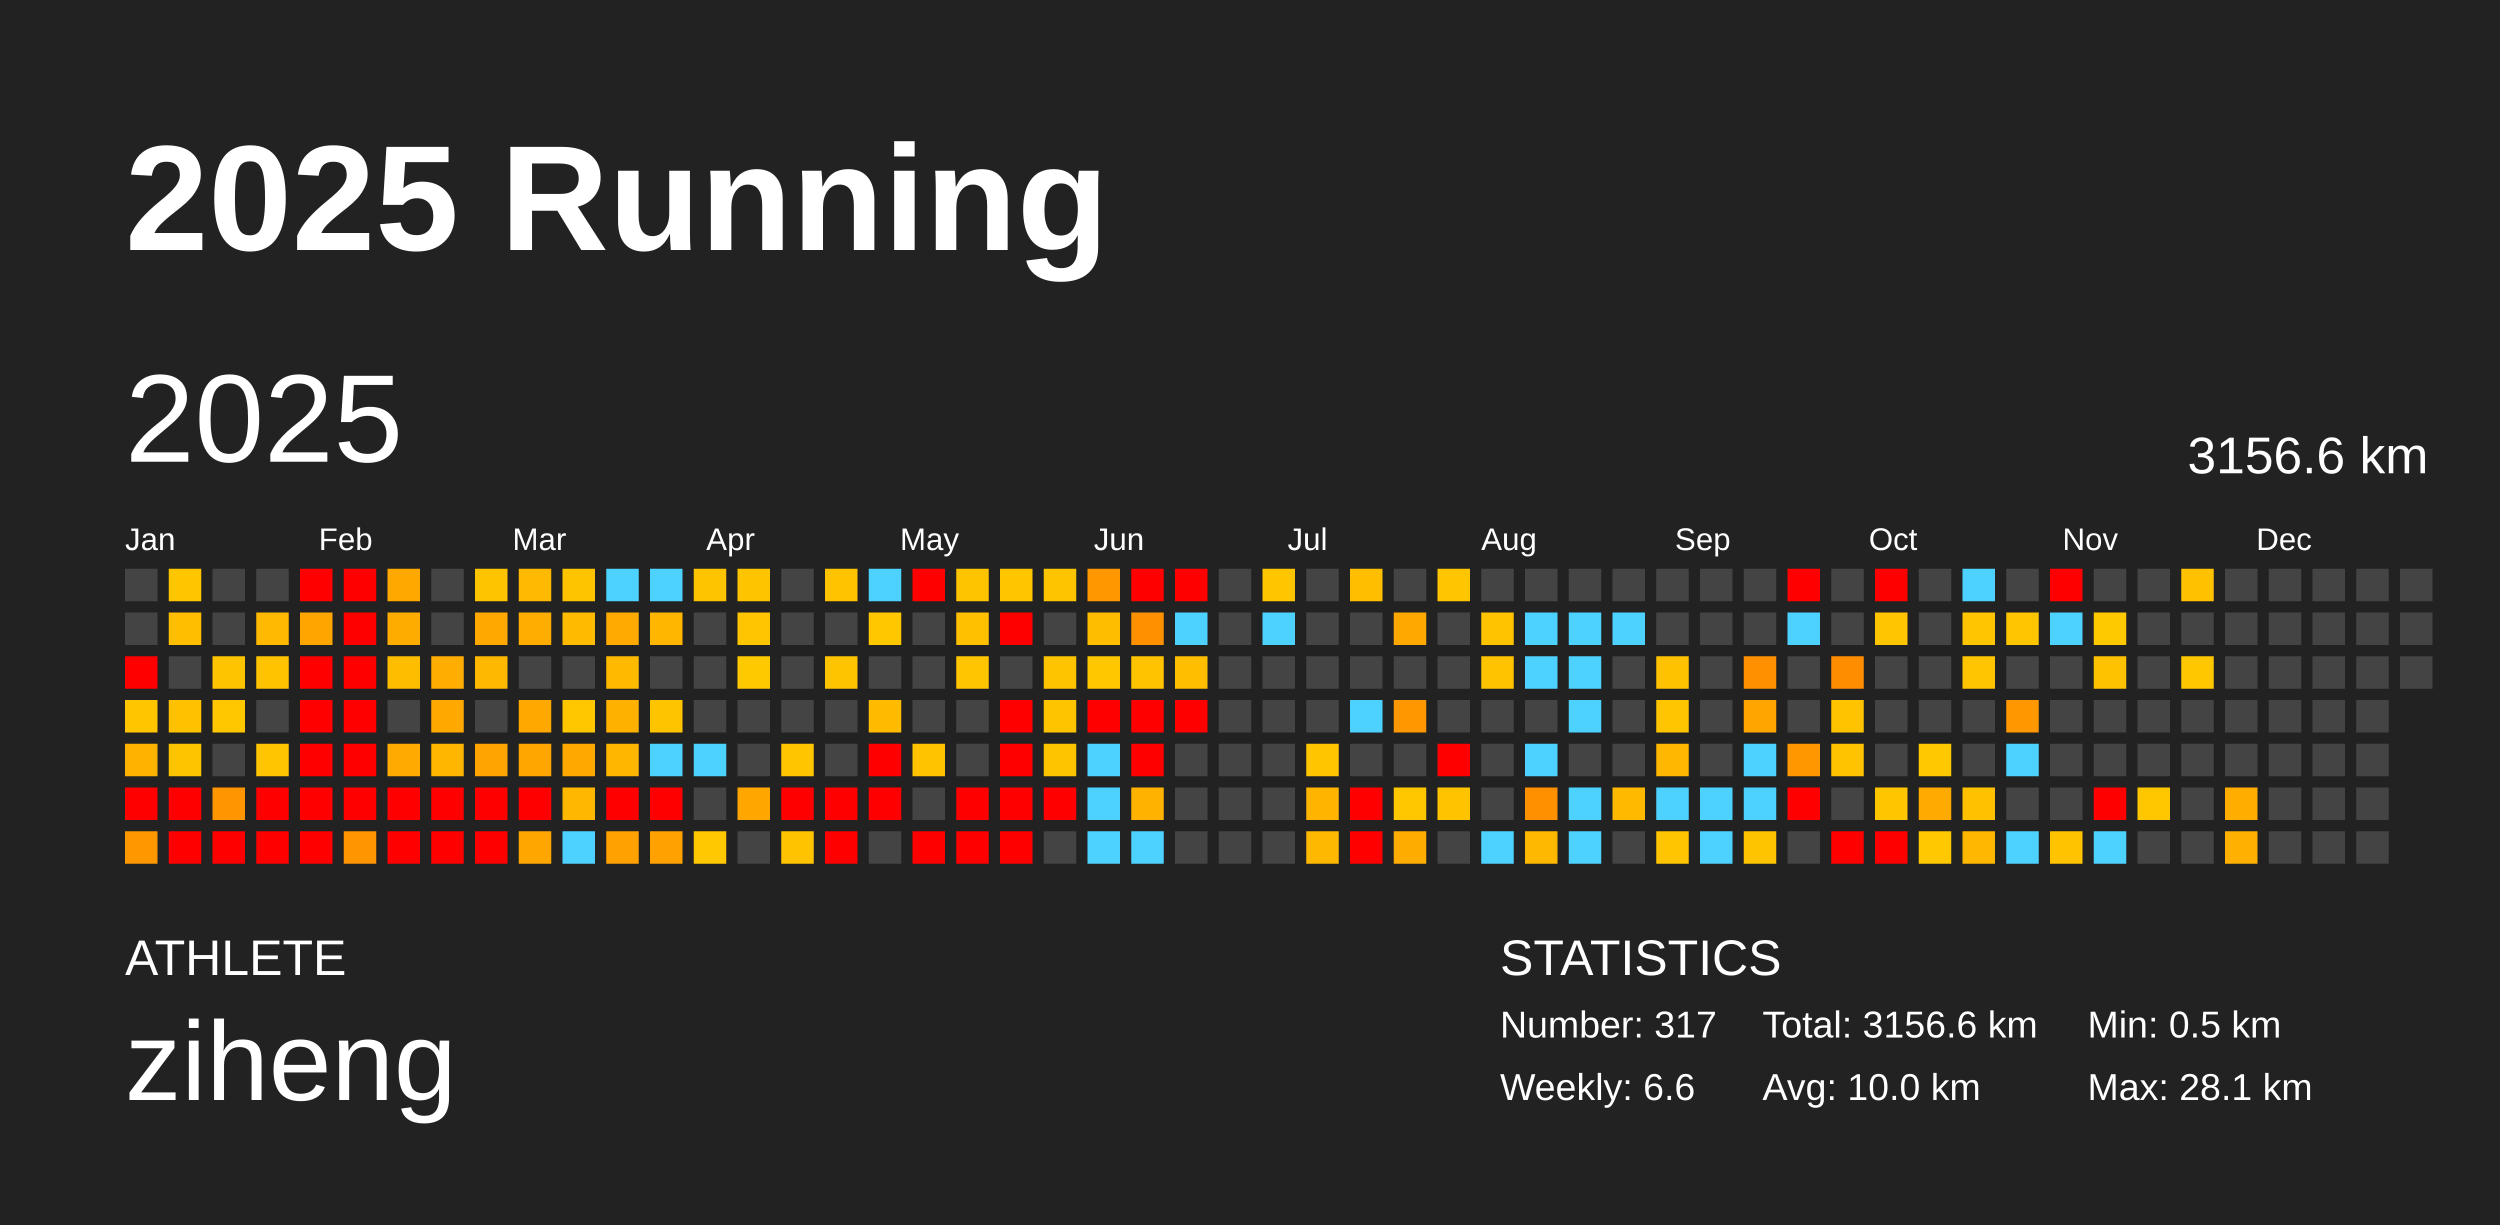
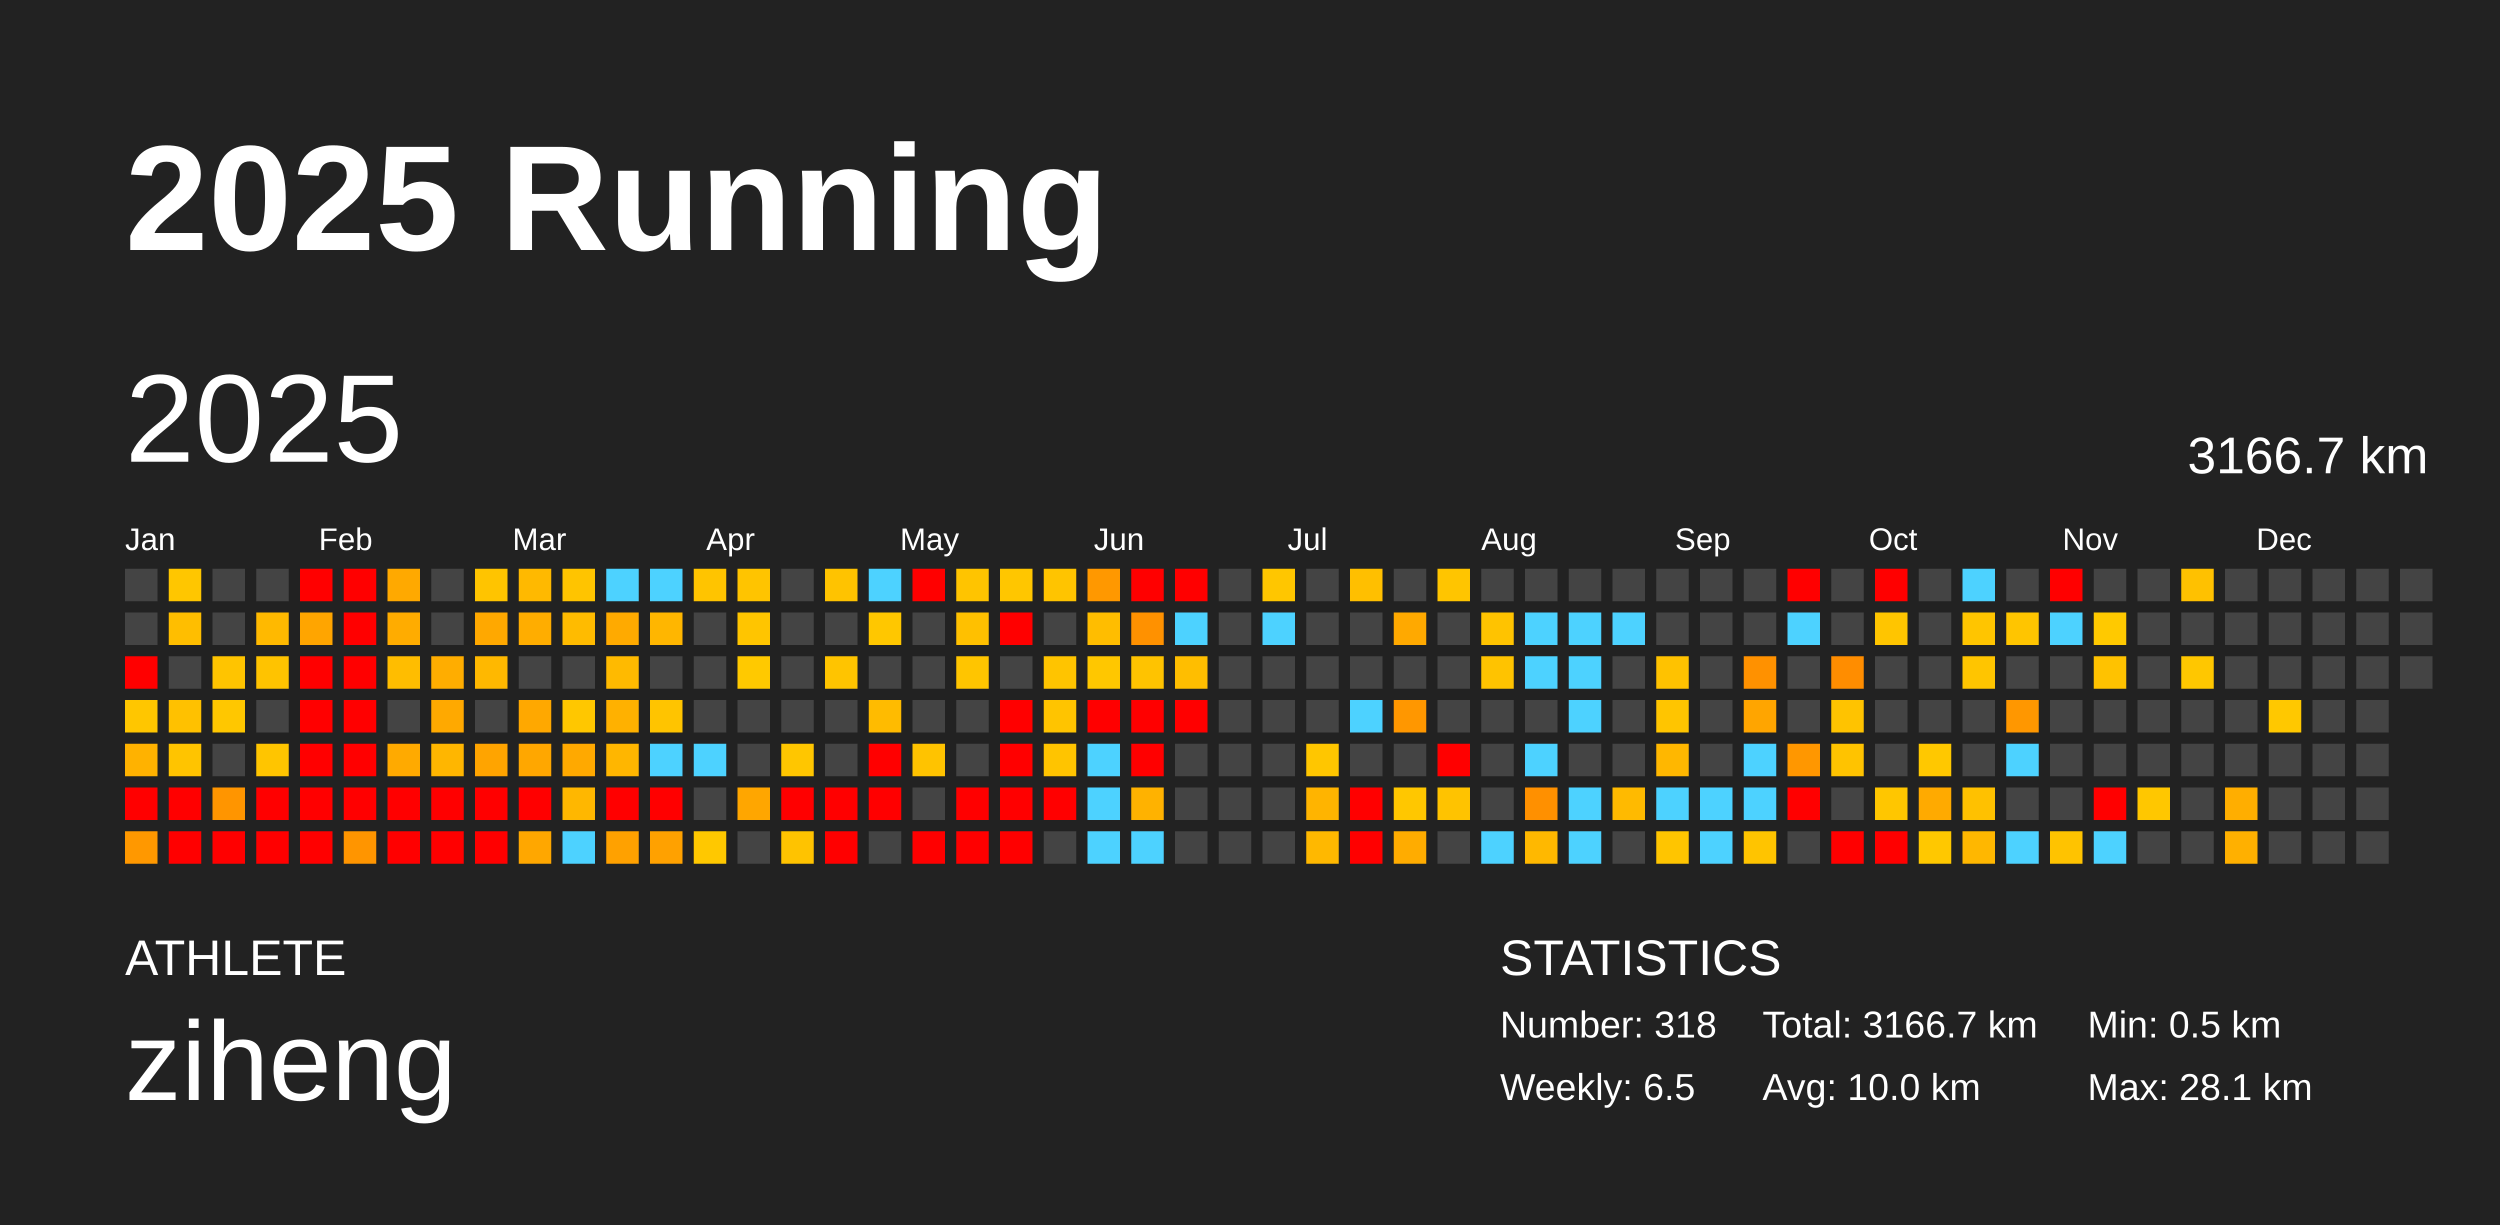
<svg xmlns="http://www.w3.org/2000/svg" baseProfile="full" height="98mm" version="1.1" viewBox="0,0,200,98" width="200mm">
  <defs />
  <rect fill="#222222" height="98" width="200" x="0" y="0" />
  <text fill="#FFFFFF" style="font-size:12px; font-family:Arial; font-weight:bold;" x="10" y="20">2025 Running</text>
  <text fill="#FFFFFF" style="font-size:4px; font-family:Arial" x="10" y="78">ATHLETE</text>
  <text fill="#FFFFFF" style="font-size:9px; font-family:Arial" x="10" y="88">ziheng</text>
  <text fill="#FFFFFF" style="font-size:4px; font-family:Arial" x="120" y="78">STATISTICS</text>
-   <text fill="#FFFFFF" style="font-size:3px; font-family:Arial" x="120" y="83">Number: 317</text>
-   <text fill="#FFFFFF" style="font-size:3px; font-family:Arial" x="120" y="88">Weekly: 6.6</text>
-   <text fill="#FFFFFF" style="font-size:3px; font-family:Arial" x="141" y="83">Total: 3156.6 km</text>
+   <text fill="#FFFFFF" style="font-size:3px; font-family:Arial" x="120" y="83">Number: 318</text>
+   <text fill="#FFFFFF" style="font-size:3px; font-family:Arial" x="120" y="88">Weekly: 6.5</text>
+   <text fill="#FFFFFF" style="font-size:3px; font-family:Arial" x="141" y="83">Total: 3166.7 km</text>
  <text fill="#FFFFFF" style="font-size:3px; font-family:Arial" x="141" y="88">Avg: 10.0 km</text>
  <text fill="#FFFFFF" style="font-size:3px; font-family:Arial" x="167" y="83">Min: 0.5 km</text>
  <text fill="#FFFFFF" style="font-size:3px; font-family:Arial" x="167" y="88">Max: 28.1 km</text>
  <text dominant-baseline="hanging" fill="#FFFFFF" style="font-size:10.0px; font-family:Arial;" x="10" y="30">2025</text>
-   <text dominant-baseline="hanging" fill="#FFFFFF" style="font-size:4.125px; font-family:Arial;" x="175" y="35">3156.6 km</text>
+   <text dominant-baseline="hanging" fill="#FFFFFF" style="font-size:4.125px; font-family:Arial;" x="175" y="35">3166.7 km</text>
  <text fill="#FFFFFF" style="font-size:2.5px; font-family:Arial" x="10.0" y="44">Jan</text>
  <text fill="#FFFFFF" style="font-size:2.5px; font-family:Arial" x="25.5" y="44">Feb</text>
  <text fill="#FFFFFF" style="font-size:2.5px; font-family:Arial" x="41.0" y="44">Mar</text>
  <text fill="#FFFFFF" style="font-size:2.5px; font-family:Arial" x="56.5" y="44">Apr</text>
  <text fill="#FFFFFF" style="font-size:2.5px; font-family:Arial" x="72.0" y="44">May</text>
  <text fill="#FFFFFF" style="font-size:2.5px; font-family:Arial" x="87.5" y="44">Jun</text>
  <text fill="#FFFFFF" style="font-size:2.5px; font-family:Arial" x="103.0" y="44">Jul</text>
  <text fill="#FFFFFF" style="font-size:2.5px; font-family:Arial" x="118.5" y="44">Aug</text>
  <text fill="#FFFFFF" style="font-size:2.5px; font-family:Arial" x="134.0" y="44">Sep</text>
  <text fill="#FFFFFF" style="font-size:2.5px; font-family:Arial" x="149.5" y="44">Oct</text>
  <text fill="#FFFFFF" style="font-size:2.5px; font-family:Arial" x="165.0" y="44">Nov</text>
  <text fill="#FFFFFF" style="font-size:2.5px; font-family:Arial" x="180.5" y="44">Dec</text>
  <rect fill="#444444" height="2.6" width="2.6" x="10.0" y="45.5" />
  <rect fill="#444444" height="2.6" width="2.6" x="10.0" y="49.0" />
  <rect fill="red" height="2.6" width="2.6" x="10.0" y="52.5" />
  <rect fill="#ffc600" height="2.6" width="2.6" x="10.0" y="56.0" />
  <rect fill="#ffb200" height="2.6" width="2.6" x="10.0" y="59.5" />
  <rect fill="red" height="2.6" width="2.6" x="10.0" y="63.0" />
  <rect fill="#ff9800" height="2.6" width="2.6" x="10.0" y="66.5" />
  <rect fill="#ffc600" height="2.6" width="2.6" x="13.5" y="45.5" />
  <rect fill="#ffbe00" height="2.6" width="2.6" x="13.5" y="49.0" />
  <rect fill="#444444" height="2.6" width="2.6" x="13.5" y="52.5" />
  <rect fill="#ffc100" height="2.6" width="2.6" x="13.5" y="56.0" />
  <rect fill="#ffc400" height="2.6" width="2.6" x="13.5" y="59.5" />
  <rect fill="red" height="2.6" width="2.6" x="13.5" y="63.0" />
  <rect fill="red" height="2.6" width="2.6" x="13.5" y="66.5" />
  <rect fill="#444444" height="2.6" width="2.6" x="17.0" y="45.5" />
  <rect fill="#444444" height="2.6" width="2.6" x="17.0" y="49.0" />
  <rect fill="#ffc400" height="2.6" width="2.6" x="17.0" y="52.5" />
  <rect fill="#ffc700" height="2.6" width="2.6" x="17.0" y="56.0" />
  <rect fill="#444444" height="2.6" width="2.6" x="17.0" y="59.5" />
  <rect fill="#ff9500" height="2.6" width="2.6" x="17.0" y="63.0" />
  <rect fill="red" height="2.6" width="2.6" x="17.0" y="66.5" />
  <rect fill="#444444" height="2.6" width="2.6" x="20.5" y="45.5" />
  <rect fill="#ffb900" height="2.6" width="2.6" x="20.5" y="49.0" />
  <rect fill="#ffc300" height="2.6" width="2.6" x="20.5" y="52.5" />
  <rect fill="#444444" height="2.6" width="2.6" x="20.5" y="56.0" />
  <rect fill="#ffc500" height="2.6" width="2.6" x="20.5" y="59.5" />
  <rect fill="red" height="2.6" width="2.6" x="20.5" y="63.0" />
  <rect fill="red" height="2.6" width="2.6" x="20.5" y="66.5" />
  <rect fill="red" height="2.6" width="2.6" x="24.0" y="45.5" />
  <rect fill="#ffa500" height="2.6" width="2.6" x="24.0" y="49.0" />
  <rect fill="red" height="2.6" width="2.6" x="24.0" y="52.5" />
  <rect fill="red" height="2.6" width="2.6" x="24.0" y="56.0" />
  <rect fill="red" height="2.6" width="2.6" x="24.0" y="59.5" />
  <rect fill="red" height="2.6" width="2.6" x="24.0" y="63.0" />
  <rect fill="red" height="2.6" width="2.6" x="24.0" y="66.5" />
  <rect fill="red" height="2.6" width="2.6" x="27.5" y="45.5" />
  <rect fill="red" height="2.6" width="2.6" x="27.5" y="49.0" />
  <rect fill="red" height="2.6" width="2.6" x="27.5" y="52.5" />
  <rect fill="red" height="2.6" width="2.6" x="27.5" y="56.0" />
  <rect fill="red" height="2.6" width="2.6" x="27.5" y="59.5" />
  <rect fill="red" height="2.6" width="2.6" x="27.5" y="63.0" />
  <rect fill="#ff9500" height="2.6" width="2.6" x="27.5" y="66.5" />
  <rect fill="#ffa900" height="2.6" width="2.6" x="31.0" y="45.5" />
  <rect fill="#ffac00" height="2.6" width="2.6" x="31.0" y="49.0" />
  <rect fill="#ffbd00" height="2.6" width="2.6" x="31.0" y="52.5" />
  <rect fill="#444444" height="2.6" width="2.6" x="31.0" y="56.0" />
  <rect fill="#ffaa00" height="2.6" width="2.6" x="31.0" y="59.5" />
  <rect fill="red" height="2.6" width="2.6" x="31.0" y="63.0" />
  <rect fill="red" height="2.6" width="2.6" x="31.0" y="66.5" />
  <rect fill="#444444" height="2.6" width="2.6" x="34.5" y="45.5" />
  <rect fill="#444444" height="2.6" width="2.6" x="34.5" y="49.0" />
  <rect fill="#ffad00" height="2.6" width="2.6" x="34.5" y="52.5" />
  <rect fill="#ffa900" height="2.6" width="2.6" x="34.5" y="56.0" />
  <rect fill="#ffb600" height="2.6" width="2.6" x="34.5" y="59.5" />
  <rect fill="red" height="2.6" width="2.6" x="34.5" y="63.0" />
  <rect fill="red" height="2.6" width="2.6" x="34.5" y="66.5" />
  <rect fill="#ffc400" height="2.6" width="2.6" x="38.0" y="45.5" />
  <rect fill="#ffa800" height="2.6" width="2.6" x="38.0" y="49.0" />
  <rect fill="#ffb800" height="2.6" width="2.6" x="38.0" y="52.5" />
  <rect fill="#444444" height="2.6" width="2.6" x="38.0" y="56.0" />
  <rect fill="#ffa400" height="2.6" width="2.6" x="38.0" y="59.5" />
  <rect fill="red" height="2.6" width="2.6" x="38.0" y="63.0" />
  <rect fill="red" height="2.6" width="2.6" x="38.0" y="66.5" />
  <rect fill="#ffb900" height="2.6" width="2.6" x="41.5" y="45.5" />
  <rect fill="#ffad00" height="2.6" width="2.6" x="41.5" y="49.0" />
  <rect fill="#444444" height="2.6" width="2.6" x="41.5" y="52.5" />
  <rect fill="#ffa800" height="2.6" width="2.6" x="41.5" y="56.0" />
  <rect fill="#ffa700" height="2.6" width="2.6" x="41.5" y="59.5" />
  <rect fill="red" height="2.6" width="2.6" x="41.5" y="63.0" />
  <rect fill="#ffa700" height="2.6" width="2.6" x="41.5" y="66.5" />
  <rect fill="#ffc400" height="2.6" width="2.6" x="45.0" y="45.5" />
  <rect fill="#ffbb00" height="2.6" width="2.6" x="45.0" y="49.0" />
  <rect fill="#444444" height="2.6" width="2.6" x="45.0" y="52.5" />
  <rect fill="#ffc700" height="2.6" width="2.6" x="45.0" y="56.0" />
  <rect fill="#ffa900" height="2.6" width="2.6" x="45.0" y="59.5" />
  <rect fill="#ffb700" height="2.6" width="2.6" x="45.0" y="63.0" />
  <rect fill="#4dd2ff" height="2.6" width="2.6" x="45.0" y="66.5" />
  <rect fill="#4dd2ff" height="2.6" width="2.6" x="48.5" y="45.5" />
  <rect fill="#ffaa00" height="2.6" width="2.6" x="48.5" y="49.0" />
  <rect fill="#ffba00" height="2.6" width="2.6" x="48.5" y="52.5" />
  <rect fill="#ffb100" height="2.6" width="2.6" x="48.5" y="56.0" />
  <rect fill="#ffb600" height="2.6" width="2.6" x="48.5" y="59.5" />
  <rect fill="red" height="2.6" width="2.6" x="48.5" y="63.0" />
  <rect fill="#ffa100" height="2.6" width="2.6" x="48.5" y="66.5" />
  <rect fill="#4dd2ff" height="2.6" width="2.6" x="52.0" y="45.5" />
  <rect fill="#ffb600" height="2.6" width="2.6" x="52.0" y="49.0" />
  <rect fill="#444444" height="2.6" width="2.6" x="52.0" y="52.5" />
  <rect fill="#ffc400" height="2.6" width="2.6" x="52.0" y="56.0" />
  <rect fill="#4dd2ff" height="2.6" width="2.6" x="52.0" y="59.5" />
  <rect fill="red" height="2.6" width="2.6" x="52.0" y="63.0" />
  <rect fill="#ffa100" height="2.6" width="2.6" x="52.0" y="66.5" />
  <rect fill="#ffc400" height="2.6" width="2.6" x="55.5" y="45.5" />
  <rect fill="#444444" height="2.6" width="2.6" x="55.5" y="49.0" />
  <rect fill="#444444" height="2.6" width="2.6" x="55.5" y="52.5" />
  <rect fill="#444444" height="2.6" width="2.6" x="55.5" y="56.0" />
  <rect fill="#4dd2ff" height="2.6" width="2.6" x="55.5" y="59.5" />
  <rect fill="#444444" height="2.6" width="2.6" x="55.5" y="63.0" />
  <rect fill="#ffc800" height="2.6" width="2.6" x="55.5" y="66.5" />
  <rect fill="#ffc400" height="2.6" width="2.6" x="59.0" y="45.5" />
  <rect fill="#ffc500" height="2.6" width="2.6" x="59.0" y="49.0" />
  <rect fill="#ffc900" height="2.6" width="2.6" x="59.0" y="52.5" />
  <rect fill="#444444" height="2.6" width="2.6" x="59.0" y="56.0" />
  <rect fill="#444444" height="2.6" width="2.6" x="59.0" y="59.5" />
  <rect fill="#ffa600" height="2.6" width="2.6" x="59.0" y="63.0" />
  <rect fill="#444444" height="2.6" width="2.6" x="59.0" y="66.5" />
  <rect fill="#444444" height="2.6" width="2.6" x="62.5" y="45.5" />
  <rect fill="#444444" height="2.6" width="2.6" x="62.5" y="49.0" />
  <rect fill="#444444" height="2.6" width="2.6" x="62.5" y="52.5" />
  <rect fill="#444444" height="2.6" width="2.6" x="62.5" y="56.0" />
  <rect fill="#ffc600" height="2.6" width="2.6" x="62.5" y="59.5" />
  <rect fill="red" height="2.6" width="2.6" x="62.5" y="63.0" />
  <rect fill="#ffc300" height="2.6" width="2.6" x="62.5" y="66.5" />
  <rect fill="#ffc300" height="2.6" width="2.6" x="66.0" y="45.5" />
  <rect fill="#444444" height="2.6" width="2.6" x="66.0" y="49.0" />
  <rect fill="#ffc400" height="2.6" width="2.6" x="66.0" y="52.5" />
  <rect fill="#444444" height="2.6" width="2.6" x="66.0" y="56.0" />
  <rect fill="#444444" height="2.6" width="2.6" x="66.0" y="59.5" />
  <rect fill="red" height="2.6" width="2.6" x="66.0" y="63.0" />
  <rect fill="red" height="2.6" width="2.6" x="66.0" y="66.5" />
  <rect fill="#4dd2ff" height="2.6" width="2.6" x="69.5" y="45.5" />
  <rect fill="#ffc700" height="2.6" width="2.6" x="69.5" y="49.0" />
  <rect fill="#444444" height="2.6" width="2.6" x="69.5" y="52.5" />
  <rect fill="#ffbb00" height="2.6" width="2.6" x="69.5" y="56.0" />
  <rect fill="red" height="2.6" width="2.6" x="69.5" y="59.5" />
  <rect fill="red" height="2.6" width="2.6" x="69.5" y="63.0" />
  <rect fill="#444444" height="2.6" width="2.6" x="69.5" y="66.5" />
  <rect fill="red" height="2.6" width="2.6" x="73.0" y="45.5" />
  <rect fill="#444444" height="2.6" width="2.6" x="73.0" y="49.0" />
  <rect fill="#444444" height="2.6" width="2.6" x="73.0" y="52.5" />
  <rect fill="#444444" height="2.6" width="2.6" x="73.0" y="56.0" />
  <rect fill="#ffc300" height="2.6" width="2.6" x="73.0" y="59.5" />
  <rect fill="#444444" height="2.6" width="2.6" x="73.0" y="63.0" />
  <rect fill="red" height="2.6" width="2.6" x="73.0" y="66.5" />
  <rect fill="#ffc400" height="2.6" width="2.6" x="76.5" y="45.5" />
  <rect fill="#ffc000" height="2.6" width="2.6" x="76.5" y="49.0" />
  <rect fill="#ffc500" height="2.6" width="2.6" x="76.5" y="52.5" />
  <rect fill="#444444" height="2.6" width="2.6" x="76.5" y="56.0" />
  <rect fill="#444444" height="2.6" width="2.6" x="76.5" y="59.5" />
  <rect fill="red" height="2.6" width="2.6" x="76.5" y="63.0" />
  <rect fill="red" height="2.6" width="2.6" x="76.5" y="66.5" />
  <rect fill="#ffc600" height="2.6" width="2.6" x="80.0" y="45.5" />
  <rect fill="red" height="2.6" width="2.6" x="80.0" y="49.0" />
  <rect fill="#444444" height="2.6" width="2.6" x="80.0" y="52.5" />
  <rect fill="red" height="2.6" width="2.6" x="80.0" y="56.0" />
  <rect fill="red" height="2.6" width="2.6" x="80.0" y="59.5" />
  <rect fill="red" height="2.6" width="2.6" x="80.0" y="63.0" />
  <rect fill="red" height="2.6" width="2.6" x="80.0" y="66.5" />
  <rect fill="#ffc400" height="2.6" width="2.6" x="83.5" y="45.5" />
  <rect fill="#444444" height="2.6" width="2.6" x="83.5" y="49.0" />
  <rect fill="#ffc400" height="2.6" width="2.6" x="83.5" y="52.5" />
  <rect fill="#ffc400" height="2.6" width="2.6" x="83.5" y="56.0" />
  <rect fill="#ffc400" height="2.6" width="2.6" x="83.5" y="59.5" />
  <rect fill="red" height="2.6" width="2.6" x="83.5" y="63.0" />
  <rect fill="#444444" height="2.6" width="2.6" x="83.5" y="66.5" />
  <rect fill="#ff9800" height="2.6" width="2.6" x="87.0" y="45.5" />
  <rect fill="#ffbd00" height="2.6" width="2.6" x="87.0" y="49.0" />
  <rect fill="#ffc700" height="2.6" width="2.6" x="87.0" y="52.5" />
  <rect fill="red" height="2.6" width="2.6" x="87.0" y="56.0" />
  <rect fill="#4dd2ff" height="2.6" width="2.6" x="87.0" y="59.5" />
  <rect fill="#4dd2ff" height="2.6" width="2.6" x="87.0" y="63.0" />
  <rect fill="#4dd2ff" height="2.6" width="2.6" x="87.0" y="66.5" />
  <rect fill="red" height="2.6" width="2.6" x="90.5" y="45.5" />
  <rect fill="#ff9100" height="2.6" width="2.6" x="90.5" y="49.0" />
  <rect fill="#ffc300" height="2.6" width="2.6" x="90.5" y="52.5" />
  <rect fill="red" height="2.6" width="2.6" x="90.5" y="56.0" />
  <rect fill="red" height="2.6" width="2.6" x="90.5" y="59.5" />
  <rect fill="#ffb200" height="2.6" width="2.6" x="90.5" y="63.0" />
  <rect fill="#4dd2ff" height="2.6" width="2.6" x="90.5" y="66.5" />
  <rect fill="red" height="2.6" width="2.6" x="94.0" y="45.5" />
  <rect fill="#4dd2ff" height="2.6" width="2.6" x="94.0" y="49.0" />
  <rect fill="#ffbe00" height="2.6" width="2.6" x="94.0" y="52.5" />
  <rect fill="red" height="2.6" width="2.6" x="94.0" y="56.0" />
  <rect fill="#444444" height="2.6" width="2.6" x="94.0" y="59.5" />
  <rect fill="#444444" height="2.6" width="2.6" x="94.0" y="63.0" />
  <rect fill="#444444" height="2.6" width="2.6" x="94.0" y="66.5" />
  <rect fill="#444444" height="2.6" width="2.6" x="97.5" y="45.5" />
  <rect fill="#444444" height="2.6" width="2.6" x="97.5" y="49.0" />
  <rect fill="#444444" height="2.6" width="2.6" x="97.5" y="52.5" />
  <rect fill="#444444" height="2.6" width="2.6" x="97.5" y="56.0" />
  <rect fill="#444444" height="2.6" width="2.6" x="97.5" y="59.5" />
  <rect fill="#444444" height="2.6" width="2.6" x="97.5" y="63.0" />
  <rect fill="#444444" height="2.6" width="2.6" x="97.5" y="66.5" />
  <rect fill="#ffc600" height="2.6" width="2.6" x="101.0" y="45.5" />
  <rect fill="#4dd2ff" height="2.6" width="2.6" x="101.0" y="49.0" />
  <rect fill="#444444" height="2.6" width="2.6" x="101.0" y="52.5" />
  <rect fill="#444444" height="2.6" width="2.6" x="101.0" y="56.0" />
  <rect fill="#444444" height="2.6" width="2.6" x="101.0" y="59.5" />
  <rect fill="#444444" height="2.6" width="2.6" x="101.0" y="63.0" />
  <rect fill="#444444" height="2.6" width="2.6" x="101.0" y="66.5" />
  <rect fill="#444444" height="2.6" width="2.6" x="104.5" y="45.5" />
  <rect fill="#444444" height="2.6" width="2.6" x="104.5" y="49.0" />
  <rect fill="#444444" height="2.6" width="2.6" x="104.5" y="52.5" />
  <rect fill="#444444" height="2.6" width="2.6" x="104.5" y="56.0" />
  <rect fill="#ffc600" height="2.6" width="2.6" x="104.5" y="59.5" />
  <rect fill="#ffb400" height="2.6" width="2.6" x="104.5" y="63.0" />
  <rect fill="#ffb800" height="2.6" width="2.6" x="104.5" y="66.5" />
  <rect fill="#ffbf00" height="2.6" width="2.6" x="108.0" y="45.5" />
  <rect fill="#444444" height="2.6" width="2.6" x="108.0" y="49.0" />
  <rect fill="#444444" height="2.6" width="2.6" x="108.0" y="52.5" />
  <rect fill="#4dd2ff" height="2.6" width="2.6" x="108.0" y="56.0" />
  <rect fill="#444444" height="2.6" width="2.6" x="108.0" y="59.5" />
  <rect fill="red" height="2.6" width="2.6" x="108.0" y="63.0" />
  <rect fill="red" height="2.6" width="2.6" x="108.0" y="66.5" />
  <rect fill="#444444" height="2.6" width="2.6" x="111.5" y="45.5" />
  <rect fill="#ffa900" height="2.6" width="2.6" x="111.5" y="49.0" />
  <rect fill="#444444" height="2.6" width="2.6" x="111.5" y="52.5" />
  <rect fill="#ff9700" height="2.6" width="2.6" x="111.5" y="56.0" />
  <rect fill="#444444" height="2.6" width="2.6" x="111.5" y="59.5" />
  <rect fill="#ffc700" height="2.6" width="2.6" x="111.5" y="63.0" />
  <rect fill="#ffac00" height="2.6" width="2.6" x="111.5" y="66.5" />
  <rect fill="#ffc500" height="2.6" width="2.6" x="115.0" y="45.5" />
  <rect fill="#444444" height="2.6" width="2.6" x="115.0" y="49.0" />
  <rect fill="#444444" height="2.6" width="2.6" x="115.0" y="52.5" />
  <rect fill="#444444" height="2.6" width="2.6" x="115.0" y="56.0" />
  <rect fill="red" height="2.6" width="2.6" x="115.0" y="59.5" />
  <rect fill="#ffc300" height="2.6" width="2.6" x="115.0" y="63.0" />
  <rect fill="#444444" height="2.6" width="2.6" x="115.0" y="66.5" />
  <rect fill="#444444" height="2.6" width="2.6" x="118.5" y="45.5" />
  <rect fill="#ffc300" height="2.6" width="2.6" x="118.5" y="49.0" />
  <rect fill="#ffc300" height="2.6" width="2.6" x="118.5" y="52.5" />
  <rect fill="#444444" height="2.6" width="2.6" x="118.5" y="56.0" />
  <rect fill="#444444" height="2.6" width="2.6" x="118.5" y="59.5" />
  <rect fill="#444444" height="2.6" width="2.6" x="118.5" y="63.0" />
  <rect fill="#4dd2ff" height="2.6" width="2.6" x="118.5" y="66.5" />
  <rect fill="#444444" height="2.6" width="2.6" x="122.0" y="45.5" />
  <rect fill="#4dd2ff" height="2.6" width="2.6" x="122.0" y="49.0" />
  <rect fill="#4dd2ff" height="2.6" width="2.6" x="122.0" y="52.5" />
  <rect fill="#444444" height="2.6" width="2.6" x="122.0" y="56.0" />
  <rect fill="#4dd2ff" height="2.6" width="2.6" x="122.0" y="59.5" />
  <rect fill="#ff9000" height="2.6" width="2.6" x="122.0" y="63.0" />
  <rect fill="#ffb800" height="2.6" width="2.6" x="122.0" y="66.5" />
  <rect fill="#444444" height="2.6" width="2.6" x="125.5" y="45.5" />
  <rect fill="#4dd2ff" height="2.6" width="2.6" x="125.5" y="49.0" />
  <rect fill="#4dd2ff" height="2.6" width="2.6" x="125.5" y="52.5" />
  <rect fill="#4dd2ff" height="2.6" width="2.6" x="125.5" y="56.0" />
  <rect fill="#444444" height="2.6" width="2.6" x="125.5" y="59.5" />
  <rect fill="#4dd2ff" height="2.6" width="2.6" x="125.5" y="63.0" />
  <rect fill="#4dd2ff" height="2.6" width="2.6" x="125.5" y="66.5" />
  <rect fill="#444444" height="2.6" width="2.6" x="129.0" y="45.5" />
  <rect fill="#4dd2ff" height="2.6" width="2.6" x="129.0" y="49.0" />
  <rect fill="#444444" height="2.6" width="2.6" x="129.0" y="52.5" />
  <rect fill="#444444" height="2.6" width="2.6" x="129.0" y="56.0" />
  <rect fill="#444444" height="2.6" width="2.6" x="129.0" y="59.5" />
  <rect fill="#ffba00" height="2.6" width="2.6" x="129.0" y="63.0" />
  <rect fill="#444444" height="2.6" width="2.6" x="129.0" y="66.5" />
  <rect fill="#444444" height="2.6" width="2.6" x="132.5" y="45.5" />
  <rect fill="#444444" height="2.6" width="2.6" x="132.5" y="49.0" />
  <rect fill="#ffc200" height="2.6" width="2.6" x="132.5" y="52.5" />
  <rect fill="#ffc500" height="2.6" width="2.6" x="132.5" y="56.0" />
  <rect fill="#ffb700" height="2.6" width="2.6" x="132.5" y="59.5" />
  <rect fill="#4dd2ff" height="2.6" width="2.6" x="132.5" y="63.0" />
  <rect fill="#ffc500" height="2.6" width="2.6" x="132.5" y="66.5" />
  <rect fill="#444444" height="2.6" width="2.6" x="136.0" y="45.5" />
  <rect fill="#444444" height="2.6" width="2.6" x="136.0" y="49.0" />
  <rect fill="#444444" height="2.6" width="2.6" x="136.0" y="52.5" />
  <rect fill="#444444" height="2.6" width="2.6" x="136.0" y="56.0" />
  <rect fill="#444444" height="2.6" width="2.6" x="136.0" y="59.5" />
  <rect fill="#4dd2ff" height="2.6" width="2.6" x="136.0" y="63.0" />
  <rect fill="#4dd2ff" height="2.6" width="2.6" x="136.0" y="66.5" />
  <rect fill="#444444" height="2.6" width="2.6" x="139.5" y="45.5" />
  <rect fill="#444444" height="2.6" width="2.6" x="139.5" y="49.0" />
  <rect fill="#ff9100" height="2.6" width="2.6" x="139.5" y="52.5" />
  <rect fill="#ffa500" height="2.6" width="2.6" x="139.5" y="56.0" />
  <rect fill="#4dd2ff" height="2.6" width="2.6" x="139.5" y="59.5" />
  <rect fill="#4dd2ff" height="2.6" width="2.6" x="139.5" y="63.0" />
  <rect fill="#ffc400" height="2.6" width="2.6" x="139.5" y="66.5" />
  <rect fill="red" height="2.6" width="2.6" x="143.0" y="45.5" />
  <rect fill="#4dd2ff" height="2.6" width="2.6" x="143.0" y="49.0" />
  <rect fill="#444444" height="2.6" width="2.6" x="143.0" y="52.5" />
  <rect fill="#444444" height="2.6" width="2.6" x="143.0" y="56.0" />
  <rect fill="#ff9700" height="2.6" width="2.6" x="143.0" y="59.5" />
  <rect fill="red" height="2.6" width="2.6" x="143.0" y="63.0" />
  <rect fill="#444444" height="2.6" width="2.6" x="143.0" y="66.5" />
  <rect fill="#444444" height="2.6" width="2.6" x="146.5" y="45.5" />
  <rect fill="#444444" height="2.6" width="2.6" x="146.5" y="49.0" />
  <rect fill="#ff8d00" height="2.6" width="2.6" x="146.5" y="52.5" />
  <rect fill="#ffc300" height="2.6" width="2.6" x="146.5" y="56.0" />
  <rect fill="#ffc300" height="2.6" width="2.6" x="146.5" y="59.5" />
  <rect fill="#444444" height="2.6" width="2.6" x="146.5" y="63.0" />
  <rect fill="red" height="2.6" width="2.6" x="146.5" y="66.5" />
  <rect fill="red" height="2.6" width="2.6" x="150.0" y="45.5" />
  <rect fill="#ffc500" height="2.6" width="2.6" x="150.0" y="49.0" />
  <rect fill="#444444" height="2.6" width="2.6" x="150.0" y="52.5" />
  <rect fill="#444444" height="2.6" width="2.6" x="150.0" y="56.0" />
  <rect fill="#444444" height="2.6" width="2.6" x="150.0" y="59.5" />
  <rect fill="#ffc600" height="2.6" width="2.6" x="150.0" y="63.0" />
  <rect fill="red" height="2.6" width="2.6" x="150.0" y="66.5" />
  <rect fill="#444444" height="2.6" width="2.6" x="153.5" y="45.5" />
  <rect fill="#444444" height="2.6" width="2.6" x="153.5" y="49.0" />
  <rect fill="#444444" height="2.6" width="2.6" x="153.5" y="52.5" />
  <rect fill="#444444" height="2.6" width="2.6" x="153.5" y="56.0" />
  <rect fill="#ffc800" height="2.6" width="2.6" x="153.5" y="59.5" />
  <rect fill="#ffaa00" height="2.6" width="2.6" x="153.5" y="63.0" />
  <rect fill="#ffc800" height="2.6" width="2.6" x="153.5" y="66.5" />
  <rect fill="#4dd2ff" height="2.6" width="2.6" x="157.0" y="45.5" />
  <rect fill="#ffc500" height="2.6" width="2.6" x="157.0" y="49.0" />
  <rect fill="#ffc500" height="2.6" width="2.6" x="157.0" y="52.5" />
  <rect fill="#444444" height="2.6" width="2.6" x="157.0" y="56.0" />
  <rect fill="#444444" height="2.6" width="2.6" x="157.0" y="59.5" />
  <rect fill="#ffc100" height="2.6" width="2.6" x="157.0" y="63.0" />
  <rect fill="#ffb700" height="2.6" width="2.6" x="157.0" y="66.5" />
  <rect fill="#444444" height="2.6" width="2.6" x="160.5" y="45.5" />
  <rect fill="#ffc500" height="2.6" width="2.6" x="160.5" y="49.0" />
  <rect fill="#444444" height="2.6" width="2.6" x="160.5" y="52.5" />
  <rect fill="#ff9700" height="2.6" width="2.6" x="160.5" y="56.0" />
  <rect fill="#4dd2ff" height="2.6" width="2.6" x="160.5" y="59.5" />
  <rect fill="#444444" height="2.6" width="2.6" x="160.5" y="63.0" />
  <rect fill="#4dd2ff" height="2.6" width="2.6" x="160.5" y="66.5" />
  <rect fill="red" height="2.6" width="2.6" x="164.0" y="45.5" />
  <rect fill="#4dd2ff" height="2.6" width="2.6" x="164.0" y="49.0" />
  <rect fill="#444444" height="2.6" width="2.6" x="164.0" y="52.5" />
  <rect fill="#444444" height="2.6" width="2.6" x="164.0" y="56.0" />
  <rect fill="#444444" height="2.6" width="2.6" x="164.0" y="59.5" />
  <rect fill="#444444" height="2.6" width="2.6" x="164.0" y="63.0" />
  <rect fill="#ffc300" height="2.6" width="2.6" x="164.0" y="66.5" />
  <rect fill="#444444" height="2.6" width="2.6" x="167.5" y="45.5" />
  <rect fill="#ffc900" height="2.6" width="2.6" x="167.5" y="49.0" />
  <rect fill="#ffc200" height="2.6" width="2.6" x="167.5" y="52.5" />
  <rect fill="#444444" height="2.6" width="2.6" x="167.5" y="56.0" />
  <rect fill="#444444" height="2.6" width="2.6" x="167.5" y="59.5" />
  <rect fill="red" height="2.6" width="2.6" x="167.5" y="63.0" />
  <rect fill="#4dd2ff" height="2.6" width="2.6" x="167.5" y="66.5" />
  <rect fill="#444444" height="2.6" width="2.6" x="171.0" y="45.5" />
  <rect fill="#444444" height="2.6" width="2.6" x="171.0" y="49.0" />
  <rect fill="#444444" height="2.6" width="2.6" x="171.0" y="52.5" />
  <rect fill="#444444" height="2.6" width="2.6" x="171.0" y="56.0" />
  <rect fill="#444444" height="2.6" width="2.6" x="171.0" y="59.5" />
  <rect fill="#ffc700" height="2.6" width="2.6" x="171.0" y="63.0" />
  <rect fill="#444444" height="2.6" width="2.6" x="171.0" y="66.5" />
  <rect fill="#ffc100" height="2.6" width="2.6" x="174.5" y="45.5" />
  <rect fill="#444444" height="2.6" width="2.6" x="174.5" y="49.0" />
  <rect fill="#ffc700" height="2.6" width="2.6" x="174.5" y="52.5" />
  <rect fill="#444444" height="2.6" width="2.6" x="174.5" y="56.0" />
  <rect fill="#444444" height="2.6" width="2.6" x="174.5" y="59.5" />
  <rect fill="#444444" height="2.6" width="2.6" x="174.5" y="63.0" />
  <rect fill="#444444" height="2.6" width="2.6" x="174.5" y="66.5" />
  <rect fill="#444444" height="2.6" width="2.6" x="178.0" y="45.5" />
  <rect fill="#444444" height="2.6" width="2.6" x="178.0" y="49.0" />
  <rect fill="#444444" height="2.6" width="2.6" x="178.0" y="52.5" />
  <rect fill="#444444" height="2.6" width="2.6" x="178.0" y="56.0" />
  <rect fill="#444444" height="2.6" width="2.6" x="178.0" y="59.5" />
  <rect fill="#ffae00" height="2.6" width="2.6" x="178.0" y="63.0" />
  <rect fill="#ffb000" height="2.6" width="2.6" x="178.0" y="66.5" />
  <rect fill="#444444" height="2.6" width="2.6" x="181.5" y="45.5" />
  <rect fill="#444444" height="2.6" width="2.6" x="181.5" y="49.0" />
  <rect fill="#444444" height="2.6" width="2.6" x="181.5" y="52.5" />
-   <rect fill="#444444" height="2.6" width="2.6" x="181.5" y="56.0" />
+   <rect fill="#ffc800" height="2.6" width="2.6" x="181.5" y="56.0" />
  <rect fill="#444444" height="2.6" width="2.6" x="181.5" y="59.5" />
  <rect fill="#444444" height="2.6" width="2.6" x="181.5" y="63.0" />
  <rect fill="#444444" height="2.6" width="2.6" x="181.5" y="66.5" />
  <rect fill="#444444" height="2.6" width="2.6" x="185.0" y="45.5" />
  <rect fill="#444444" height="2.6" width="2.6" x="185.0" y="49.0" />
  <rect fill="#444444" height="2.6" width="2.6" x="185.0" y="52.5" />
  <rect fill="#444444" height="2.6" width="2.6" x="185.0" y="56.0" />
  <rect fill="#444444" height="2.6" width="2.6" x="185.0" y="59.5" />
  <rect fill="#444444" height="2.6" width="2.6" x="185.0" y="63.0" />
  <rect fill="#444444" height="2.6" width="2.6" x="185.0" y="66.5" />
  <rect fill="#444444" height="2.6" width="2.6" x="188.5" y="45.5" />
  <rect fill="#444444" height="2.6" width="2.6" x="188.5" y="49.0" />
  <rect fill="#444444" height="2.6" width="2.6" x="188.5" y="52.5" />
  <rect fill="#444444" height="2.6" width="2.6" x="188.5" y="56.0" />
  <rect fill="#444444" height="2.6" width="2.6" x="188.5" y="59.5" />
  <rect fill="#444444" height="2.6" width="2.6" x="188.5" y="63.0" />
  <rect fill="#444444" height="2.6" width="2.6" x="188.5" y="66.5" />
  <rect fill="#444444" height="2.6" width="2.6" x="192.0" y="45.5" />
  <rect fill="#444444" height="2.6" width="2.6" x="192.0" y="49.0" />
  <rect fill="#444444" height="2.6" width="2.6" x="192.0" y="52.5" />
</svg>
